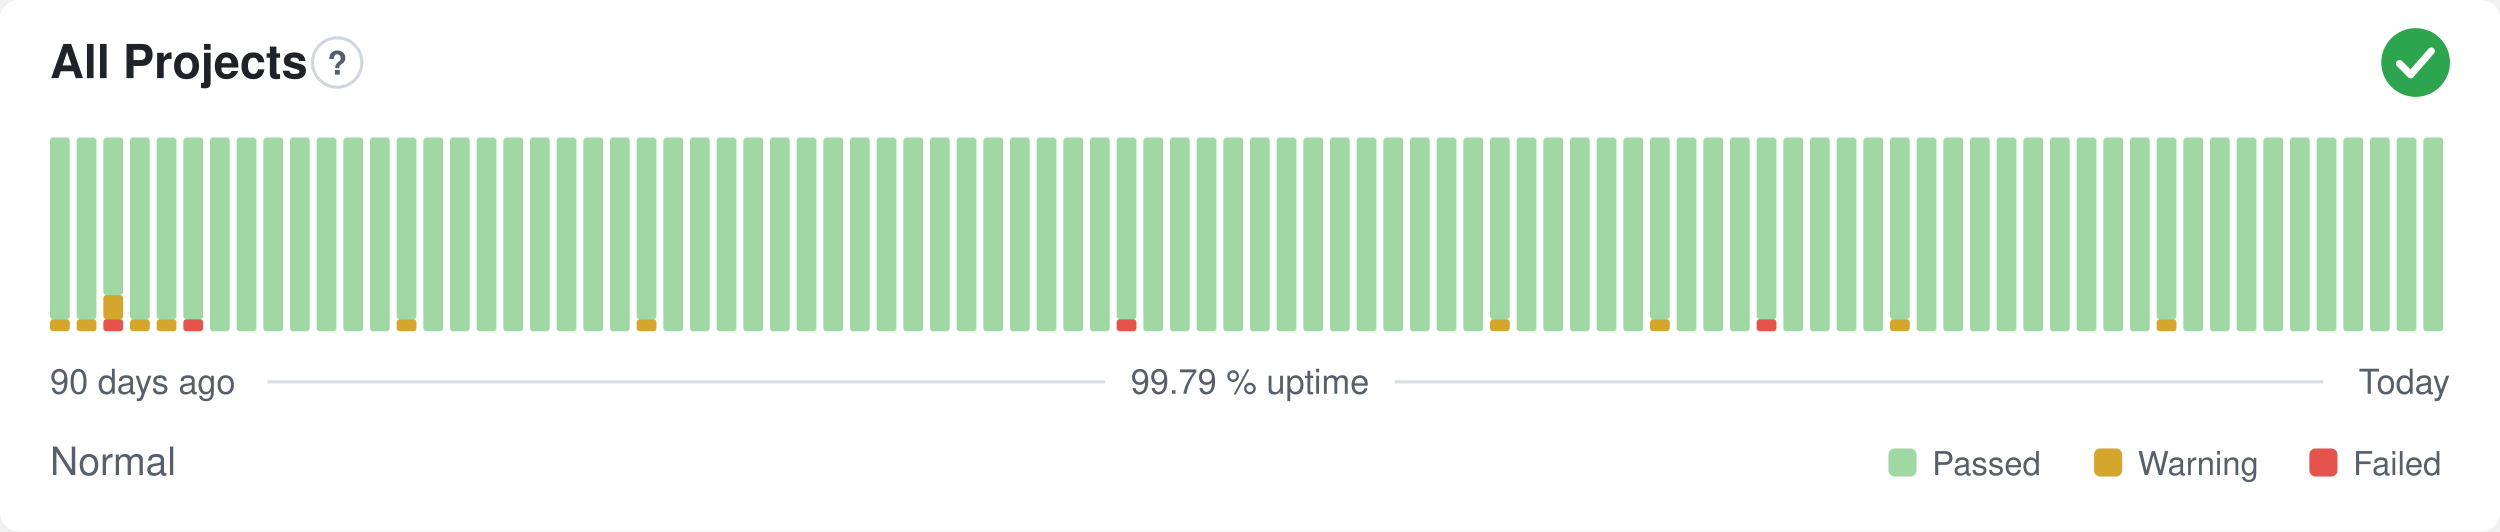
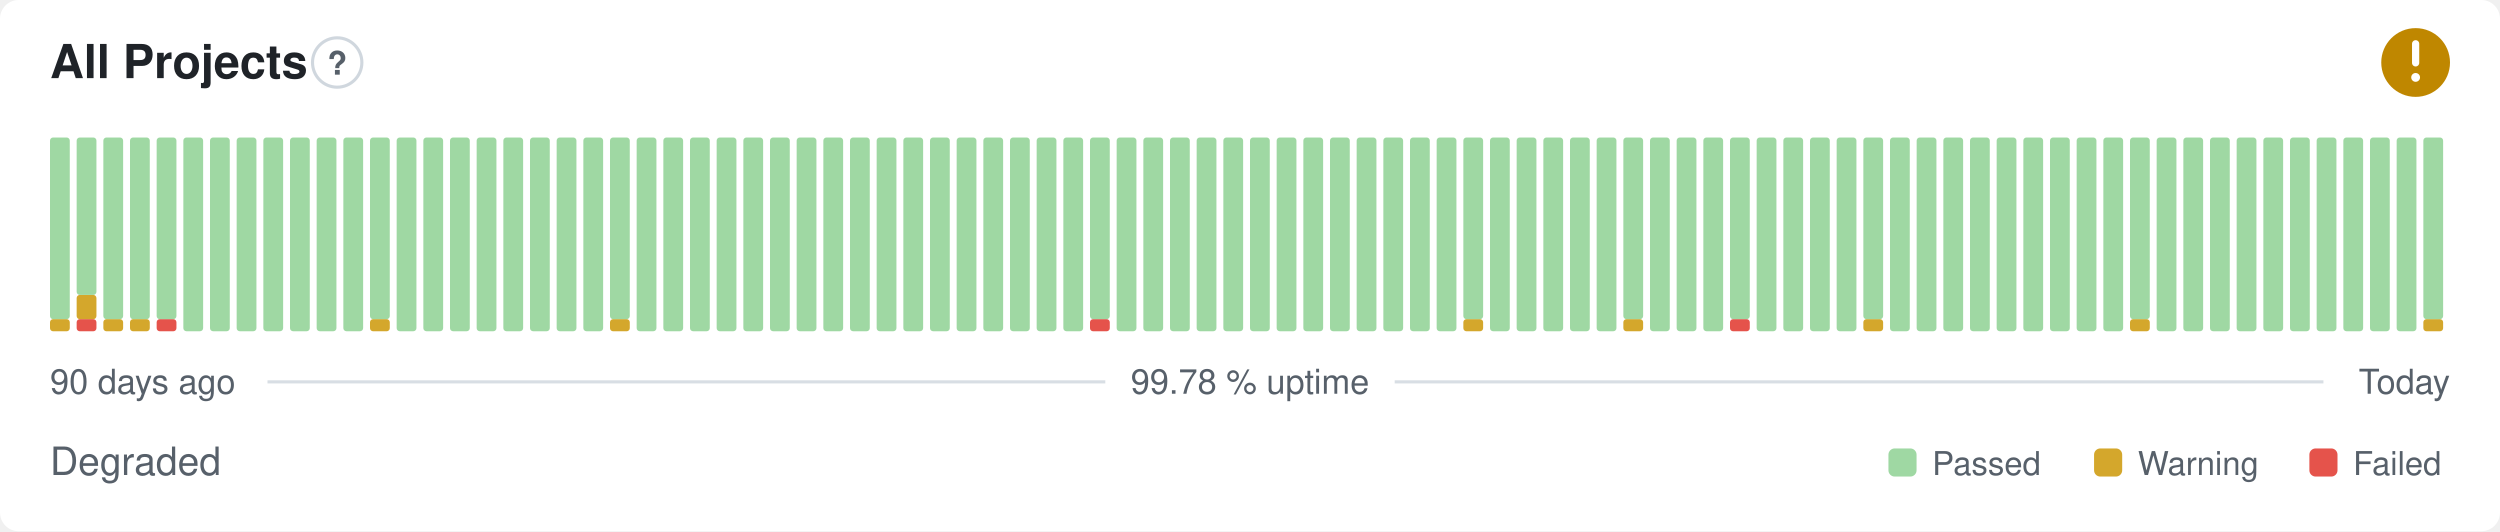
- <svg xmlns="http://www.w3.org/2000/svg" width="800" height="170" viewBox="0 0 800 170" role="img" aria-label="All Projects: Normal, 99.79 % uptime over the last 90 days" font-family="-apple-system,BlinkMacSystemFont,'Segoe UI',Helvetica,Arial,sans-serif">
+ <svg xmlns="http://www.w3.org/2000/svg" width="800" height="170" viewBox="0 0 800 170" role="img" aria-label="All Projects: Degraded, 99.78 % uptime over the last 90 days" font-family="-apple-system,BlinkMacSystemFont,'Segoe UI',Helvetica,Arial,sans-serif">
  <style>
    @media (prefers-color-scheme: dark) {
      .bg { fill: #0d1117 }
      .title { fill: #e6edf3 }
      .muted { fill: #8b949e }
      .hint { stroke: #30363d }
      .rule { stroke: #30363d }
      .nodata { fill: #21262d }
    }
  </style>
  <rect class="bg" width="800" height="170" rx="6" fill="#ffffff" />
  <text class="title" x="16" y="25" font-size="15" font-weight="600" fill="#1f2328">All Projects</text>
  <circle class="hint" cx="107.9" cy="20" r="7.9" fill="none" stroke="#d0d7de" stroke-width="1" />
  <text class="muted" x="107.9" y="23.9" text-anchor="middle" font-size="10.4" font-weight="700" fill="#57606a">?</text>
-   <circle cx="773" cy="20" r="11" fill="#2da44e" />
-   <path d="M767.87 20.37l3.54 3.54 6.60 -7.58" fill="none" stroke="#fff" stroke-width="2.31" stroke-linecap="round" stroke-linejoin="round" />
+   <circle cx="773" cy="20" r="11" fill="#bf8700" />
+   <path d="M773 14.01v6.11" fill="none" stroke="#fff" stroke-width="2.31" stroke-linecap="round" stroke-linejoin="round" />
+   <circle cx="773" cy="24.77" r="1.41" fill="#fff" />
  <rect x="16.00" y="102.13" width="6.33" height="3.88" rx="1" fill="#d4a72c" />
  <rect x="16.00" y="44.00" width="6.33" height="58.13" rx="1" fill="#9fd8a3" />
-   <rect x="24.53" y="102.13" width="6.33" height="3.88" rx="1" fill="#d4a72c" />
-   <rect x="24.53" y="44.00" width="6.33" height="58.13" rx="1" fill="#9fd8a3" />
-   <rect x="33.07" y="102.13" width="6.33" height="3.88" rx="1" fill="#e5534b" />
-   <rect x="33.07" y="94.38" width="6.33" height="7.75" rx="1" fill="#d4a72c" />
-   <rect x="33.07" y="44.00" width="6.33" height="50.38" rx="1" fill="#9fd8a3" />
+   <rect x="24.53" y="102.13" width="6.33" height="3.88" rx="1" fill="#e5534b" />
+   <rect x="24.53" y="94.38" width="6.33" height="7.75" rx="1" fill="#d4a72c" />
+   <rect x="24.53" y="44.00" width="6.33" height="50.38" rx="1" fill="#9fd8a3" />
+   <rect x="33.07" y="102.13" width="6.33" height="3.88" rx="1" fill="#d4a72c" />
+   <rect x="33.07" y="44.00" width="6.33" height="58.13" rx="1" fill="#9fd8a3" />
  <rect x="41.60" y="102.13" width="6.33" height="3.88" rx="1" fill="#d4a72c" />
  <rect x="41.60" y="44.00" width="6.33" height="58.13" rx="1" fill="#9fd8a3" />
-   <rect x="50.13" y="102.13" width="6.33" height="3.88" rx="1" fill="#d4a72c" />
+   <rect x="50.13" y="102.13" width="6.33" height="3.88" rx="1" fill="#e5534b" />
  <rect x="50.13" y="44.00" width="6.33" height="58.13" rx="1" fill="#9fd8a3" />
-   <rect x="58.67" y="102.13" width="6.33" height="3.88" rx="1" fill="#e5534b" />
-   <rect x="58.67" y="44.00" width="6.33" height="58.13" rx="1" fill="#9fd8a3" />
+   <rect x="58.67" y="44.00" width="6.33" height="62.00" rx="1" fill="#9fd8a3" />
  <rect x="67.20" y="44.00" width="6.33" height="62.00" rx="1" fill="#9fd8a3" />
  <rect x="75.73" y="44.00" width="6.33" height="62.00" rx="1" fill="#9fd8a3" />
  <rect x="84.27" y="44.00" width="6.33" height="62.00" rx="1" fill="#9fd8a3" />
  <rect x="92.80" y="44.00" width="6.33" height="62.00" rx="1" fill="#9fd8a3" />
  <rect x="101.33" y="44.00" width="6.33" height="62.00" rx="1" fill="#9fd8a3" />
  <rect x="109.87" y="44.00" width="6.33" height="62.00" rx="1" fill="#9fd8a3" />
-   <rect x="118.40" y="44.00" width="6.33" height="62.00" rx="1" fill="#9fd8a3" />
-   <rect x="126.93" y="102.13" width="6.33" height="3.88" rx="1" fill="#d4a72c" />
-   <rect x="126.93" y="44.00" width="6.33" height="58.13" rx="1" fill="#9fd8a3" />
+   <rect x="118.40" y="102.13" width="6.33" height="3.88" rx="1" fill="#d4a72c" />
+   <rect x="118.40" y="44.00" width="6.33" height="58.13" rx="1" fill="#9fd8a3" />
+   <rect x="126.93" y="44.00" width="6.33" height="62.00" rx="1" fill="#9fd8a3" />
  <rect x="135.47" y="44.00" width="6.33" height="62.00" rx="1" fill="#9fd8a3" />
  <rect x="144.00" y="44.00" width="6.33" height="62.00" rx="1" fill="#9fd8a3" />
  <rect x="152.53" y="44.00" width="6.33" height="62.00" rx="1" fill="#9fd8a3" />
  <rect x="161.07" y="44.00" width="6.33" height="62.00" rx="1" fill="#9fd8a3" />
  <rect x="169.60" y="44.00" width="6.33" height="62.00" rx="1" fill="#9fd8a3" />
  <rect x="178.13" y="44.00" width="6.33" height="62.00" rx="1" fill="#9fd8a3" />
  <rect x="186.67" y="44.00" width="6.33" height="62.00" rx="1" fill="#9fd8a3" />
-   <rect x="195.20" y="44.00" width="6.33" height="62.00" rx="1" fill="#9fd8a3" />
-   <rect x="203.73" y="102.13" width="6.33" height="3.88" rx="1" fill="#d4a72c" />
-   <rect x="203.73" y="44.00" width="6.33" height="58.13" rx="1" fill="#9fd8a3" />
+   <rect x="195.20" y="102.13" width="6.33" height="3.88" rx="1" fill="#d4a72c" />
+   <rect x="195.20" y="44.00" width="6.33" height="58.13" rx="1" fill="#9fd8a3" />
+   <rect x="203.73" y="44.00" width="6.33" height="62.00" rx="1" fill="#9fd8a3" />
  <rect x="212.27" y="44.00" width="6.33" height="62.00" rx="1" fill="#9fd8a3" />
  <rect x="220.80" y="44.00" width="6.33" height="62.00" rx="1" fill="#9fd8a3" />
  <rect x="229.33" y="44.00" width="6.33" height="62.00" rx="1" fill="#9fd8a3" />
  <rect x="237.87" y="44.00" width="6.33" height="62.00" rx="1" fill="#9fd8a3" />
  <rect x="246.40" y="44.00" width="6.33" height="62.00" rx="1" fill="#9fd8a3" />
  <rect x="254.93" y="44.00" width="6.33" height="62.00" rx="1" fill="#9fd8a3" />
  <rect x="263.47" y="44.00" width="6.33" height="62.00" rx="1" fill="#9fd8a3" />
  <rect x="272.00" y="44.00" width="6.33" height="62.00" rx="1" fill="#9fd8a3" />
  <rect x="280.53" y="44.00" width="6.33" height="62.00" rx="1" fill="#9fd8a3" />
  <rect x="289.07" y="44.00" width="6.33" height="62.00" rx="1" fill="#9fd8a3" />
  <rect x="297.60" y="44.00" width="6.33" height="62.00" rx="1" fill="#9fd8a3" />
  <rect x="306.13" y="44.00" width="6.33" height="62.00" rx="1" fill="#9fd8a3" />
  <rect x="314.67" y="44.00" width="6.33" height="62.00" rx="1" fill="#9fd8a3" />
  <rect x="323.20" y="44.00" width="6.33" height="62.00" rx="1" fill="#9fd8a3" />
  <rect x="331.73" y="44.00" width="6.33" height="62.00" rx="1" fill="#9fd8a3" />
  <rect x="340.27" y="44.00" width="6.33" height="62.00" rx="1" fill="#9fd8a3" />
-   <rect x="348.80" y="44.00" width="6.33" height="62.00" rx="1" fill="#9fd8a3" />
-   <rect x="357.33" y="102.13" width="6.33" height="3.88" rx="1" fill="#e5534b" />
-   <rect x="357.33" y="44.00" width="6.33" height="58.13" rx="1" fill="#9fd8a3" />
+   <rect x="348.80" y="102.13" width="6.33" height="3.88" rx="1" fill="#e5534b" />
+   <rect x="348.80" y="44.00" width="6.33" height="58.13" rx="1" fill="#9fd8a3" />
+   <rect x="357.33" y="44.00" width="6.33" height="62.00" rx="1" fill="#9fd8a3" />
  <rect x="365.87" y="44.00" width="6.33" height="62.00" rx="1" fill="#9fd8a3" />
  <rect x="374.40" y="44.00" width="6.33" height="62.00" rx="1" fill="#9fd8a3" />
  <rect x="382.93" y="44.00" width="6.33" height="62.00" rx="1" fill="#9fd8a3" />
  <rect x="391.47" y="44.00" width="6.33" height="62.00" rx="1" fill="#9fd8a3" />
  <rect x="400.00" y="44.00" width="6.33" height="62.00" rx="1" fill="#9fd8a3" />
  <rect x="408.53" y="44.00" width="6.33" height="62.00" rx="1" fill="#9fd8a3" />
  <rect x="417.07" y="44.00" width="6.33" height="62.00" rx="1" fill="#9fd8a3" />
  <rect x="425.60" y="44.00" width="6.33" height="62.00" rx="1" fill="#9fd8a3" />
  <rect x="434.13" y="44.00" width="6.33" height="62.00" rx="1" fill="#9fd8a3" />
  <rect x="442.67" y="44.00" width="6.33" height="62.00" rx="1" fill="#9fd8a3" />
  <rect x="451.20" y="44.00" width="6.33" height="62.00" rx="1" fill="#9fd8a3" />
  <rect x="459.73" y="44.00" width="6.33" height="62.00" rx="1" fill="#9fd8a3" />
-   <rect x="468.27" y="44.00" width="6.33" height="62.00" rx="1" fill="#9fd8a3" />
-   <rect x="476.80" y="102.13" width="6.33" height="3.88" rx="1" fill="#d4a72c" />
-   <rect x="476.80" y="44.00" width="6.33" height="58.13" rx="1" fill="#9fd8a3" />
+   <rect x="468.27" y="102.13" width="6.33" height="3.88" rx="1" fill="#d4a72c" />
+   <rect x="468.27" y="44.00" width="6.33" height="58.13" rx="1" fill="#9fd8a3" />
+   <rect x="476.80" y="44.00" width="6.33" height="62.00" rx="1" fill="#9fd8a3" />
  <rect x="485.33" y="44.00" width="6.33" height="62.00" rx="1" fill="#9fd8a3" />
  <rect x="493.87" y="44.00" width="6.33" height="62.00" rx="1" fill="#9fd8a3" />
  <rect x="502.40" y="44.00" width="6.33" height="62.00" rx="1" fill="#9fd8a3" />
  <rect x="510.93" y="44.00" width="6.33" height="62.00" rx="1" fill="#9fd8a3" />
-   <rect x="519.47" y="44.00" width="6.33" height="62.00" rx="1" fill="#9fd8a3" />
-   <rect x="528.00" y="102.13" width="6.33" height="3.88" rx="1" fill="#d4a72c" />
-   <rect x="528.00" y="44.00" width="6.33" height="58.13" rx="1" fill="#9fd8a3" />
+   <rect x="519.47" y="102.13" width="6.33" height="3.88" rx="1" fill="#d4a72c" />
+   <rect x="519.47" y="44.00" width="6.33" height="58.13" rx="1" fill="#9fd8a3" />
+   <rect x="528.00" y="44.00" width="6.33" height="62.00" rx="1" fill="#9fd8a3" />
  <rect x="536.53" y="44.00" width="6.33" height="62.00" rx="1" fill="#9fd8a3" />
  <rect x="545.07" y="44.00" width="6.33" height="62.00" rx="1" fill="#9fd8a3" />
-   <rect x="553.60" y="44.00" width="6.33" height="62.00" rx="1" fill="#9fd8a3" />
-   <rect x="562.13" y="102.13" width="6.33" height="3.88" rx="1" fill="#e5534b" />
-   <rect x="562.13" y="44.00" width="6.33" height="58.13" rx="1" fill="#9fd8a3" />
+   <rect x="553.60" y="102.13" width="6.33" height="3.88" rx="1" fill="#e5534b" />
+   <rect x="553.60" y="44.00" width="6.33" height="58.13" rx="1" fill="#9fd8a3" />
+   <rect x="562.13" y="44.00" width="6.33" height="62.00" rx="1" fill="#9fd8a3" />
  <rect x="570.67" y="44.00" width="6.33" height="62.00" rx="1" fill="#9fd8a3" />
  <rect x="579.20" y="44.00" width="6.33" height="62.00" rx="1" fill="#9fd8a3" />
  <rect x="587.73" y="44.00" width="6.33" height="62.00" rx="1" fill="#9fd8a3" />
-   <rect x="596.27" y="44.00" width="6.33" height="62.00" rx="1" fill="#9fd8a3" />
-   <rect x="604.80" y="102.13" width="6.33" height="3.88" rx="1" fill="#d4a72c" />
-   <rect x="604.80" y="44.00" width="6.33" height="58.13" rx="1" fill="#9fd8a3" />
+   <rect x="596.27" y="102.13" width="6.33" height="3.88" rx="1" fill="#d4a72c" />
+   <rect x="596.27" y="44.00" width="6.33" height="58.13" rx="1" fill="#9fd8a3" />
+   <rect x="604.80" y="44.00" width="6.33" height="62.00" rx="1" fill="#9fd8a3" />
  <rect x="613.33" y="44.00" width="6.33" height="62.00" rx="1" fill="#9fd8a3" />
  <rect x="621.87" y="44.00" width="6.33" height="62.00" rx="1" fill="#9fd8a3" />
  <rect x="630.40" y="44.00" width="6.33" height="62.00" rx="1" fill="#9fd8a3" />
  <rect x="638.93" y="44.00" width="6.33" height="62.00" rx="1" fill="#9fd8a3" />
  <rect x="647.47" y="44.00" width="6.33" height="62.00" rx="1" fill="#9fd8a3" />
  <rect x="656.00" y="44.00" width="6.33" height="62.00" rx="1" fill="#9fd8a3" />
  <rect x="664.53" y="44.00" width="6.33" height="62.00" rx="1" fill="#9fd8a3" />
  <rect x="673.07" y="44.00" width="6.33" height="62.00" rx="1" fill="#9fd8a3" />
-   <rect x="681.60" y="44.00" width="6.33" height="62.00" rx="1" fill="#9fd8a3" />
-   <rect x="690.13" y="102.13" width="6.33" height="3.88" rx="1" fill="#d4a72c" />
-   <rect x="690.13" y="44.00" width="6.33" height="58.13" rx="1" fill="#9fd8a3" />
+   <rect x="681.60" y="102.13" width="6.33" height="3.88" rx="1" fill="#d4a72c" />
+   <rect x="681.60" y="44.00" width="6.33" height="58.13" rx="1" fill="#9fd8a3" />
+   <rect x="690.13" y="44.00" width="6.33" height="62.00" rx="1" fill="#9fd8a3" />
  <rect x="698.67" y="44.00" width="6.33" height="62.00" rx="1" fill="#9fd8a3" />
  <rect x="707.20" y="44.00" width="6.33" height="62.00" rx="1" fill="#9fd8a3" />
  <rect x="715.73" y="44.00" width="6.33" height="62.00" rx="1" fill="#9fd8a3" />
  <rect x="724.27" y="44.00" width="6.33" height="62.00" rx="1" fill="#9fd8a3" />
  <rect x="732.80" y="44.00" width="6.33" height="62.00" rx="1" fill="#9fd8a3" />
  <rect x="741.33" y="44.00" width="6.33" height="62.00" rx="1" fill="#9fd8a3" />
  <rect x="749.87" y="44.00" width="6.33" height="62.00" rx="1" fill="#9fd8a3" />
  <rect x="758.40" y="44.00" width="6.33" height="62.00" rx="1" fill="#9fd8a3" />
  <rect x="766.93" y="44.00" width="6.33" height="62.00" rx="1" fill="#9fd8a3" />
-   <rect x="775.47" y="44.00" width="6.33" height="62.00" rx="1" fill="#9fd8a3" />
+   <rect x="775.47" y="102.13" width="6.33" height="3.88" rx="1" fill="#d4a72c" />
+   <rect x="775.47" y="44.00" width="6.33" height="58.13" rx="1" fill="#9fd8a3" />
  <text class="muted" x="16" y="126" font-size="11" fill="#57606a">90 days ago</text>
-   <text class="muted" x="400" y="126" text-anchor="middle" font-size="11" fill="#57606a">99.79 % uptime</text>
+   <text class="muted" x="400" y="126" text-anchor="middle" font-size="11" fill="#57606a">99.78 % uptime</text>
  <text class="muted" x="784" y="126" text-anchor="end" font-size="11" fill="#57606a">Today</text>
  <line class="rule" x1="85.6" y1="122.2" x2="353.7" y2="122.2" stroke="#d8dee4" stroke-width="1" />
  <line class="rule" x1="446.3" y1="122.2" x2="743.5" y2="122.2" stroke="#d8dee4" stroke-width="1" />
-   <text class="muted" x="16" y="152" font-size="12.5" fill="#57606a">Normal</text>
+   <text class="muted" x="16" y="152" font-size="12.5" fill="#57606a">Degraded</text>
  <rect x="604.3" y="143.5" width="9.0" height="9.0" rx="2" fill="#9fd8a3" />
  <text class="muted" x="618.3" y="152" font-size="10.5" fill="#57606a">Passed</text>
  <rect x="670.1" y="143.5" width="9.0" height="9.0" rx="2" fill="#d4a72c" />
  <text class="muted" x="684.1" y="152" font-size="10.5" fill="#57606a">Warning</text>
  <rect x="739.0" y="143.5" width="9.0" height="9.0" rx="2" fill="#e5534b" />
  <text class="muted" x="753.0" y="152" font-size="10.5" fill="#57606a">Failed</text>
</svg>
